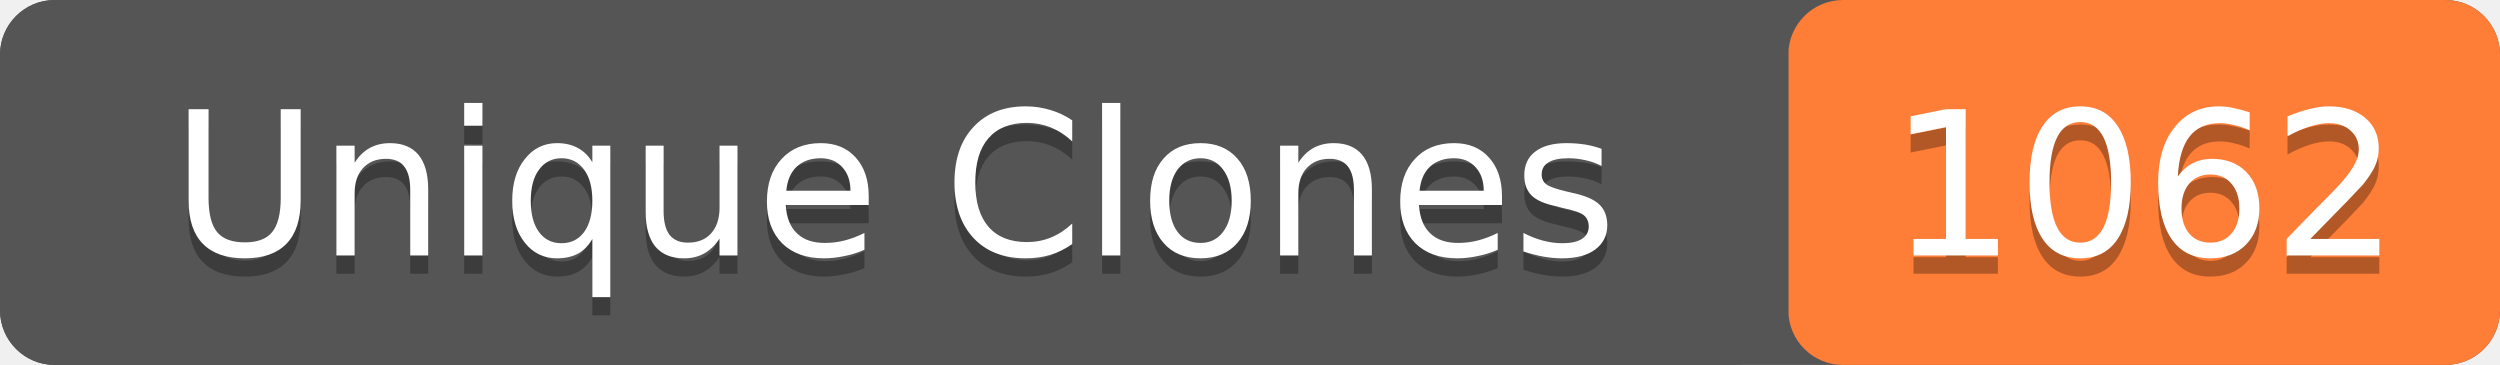
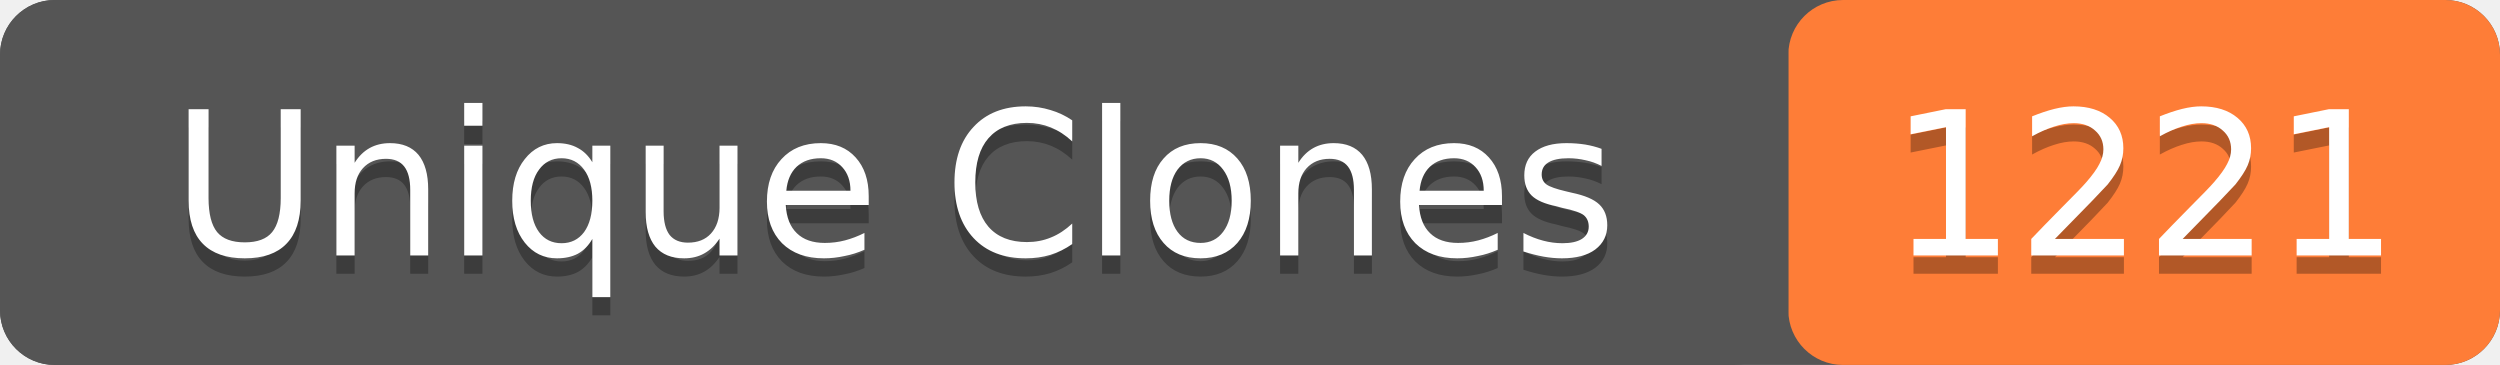
- <svg xmlns="http://www.w3.org/2000/svg" width="137" height="20" role="img" aria-label="Unique Clones: 1062">
+ <svg xmlns="http://www.w3.org/2000/svg" width="137" height="20" role="img" aria-label="Unique Clones: 1221">
  <rect width="137" height="20" rx="3" fill="#555" />
  <rect x="98" width="39" height="20" rx="3" fill="#fe7d37" />
  <rect width="98" height="20" rx="3" fill="#555" />
  <g fill="#fff" text-anchor="middle" font-family="Verdana,Geneva,DejaVu Sans,sans-serif" font-size="11">
    <text x="49" y="15" fill="#010101" fill-opacity=".3">Unique Clones</text>
    <text x="49" y="14">Unique Clones</text>
-     <text x="117.5" y="15" fill="#010101" fill-opacity=".3">1062</text>
-     <text x="117.5" y="14">1062</text>
+     <text x="117.5" y="15" fill="#010101" fill-opacity=".3">1221</text>
+     <text x="117.5" y="14">1221</text>
  </g>
</svg>
